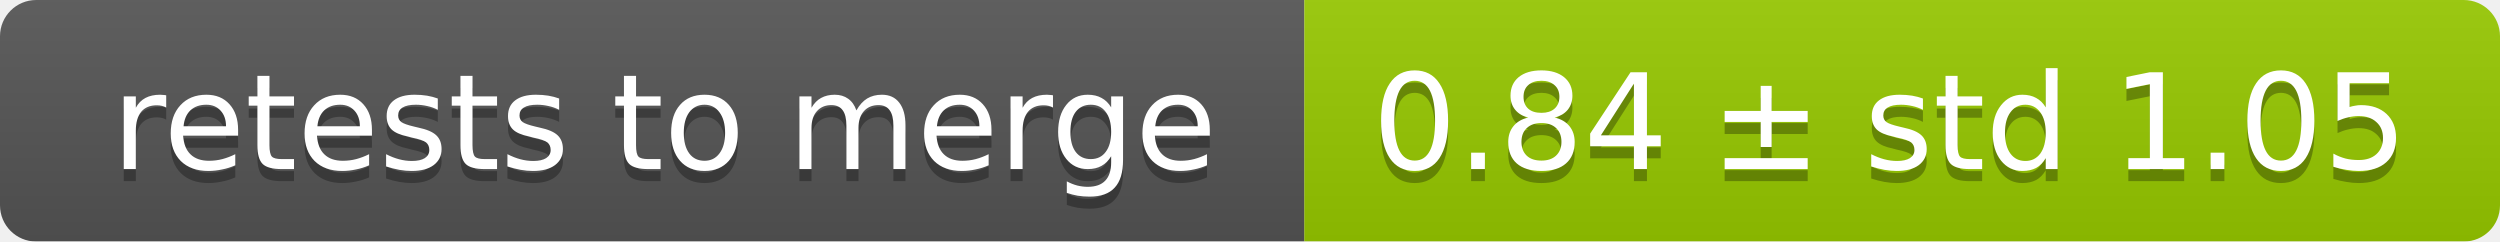
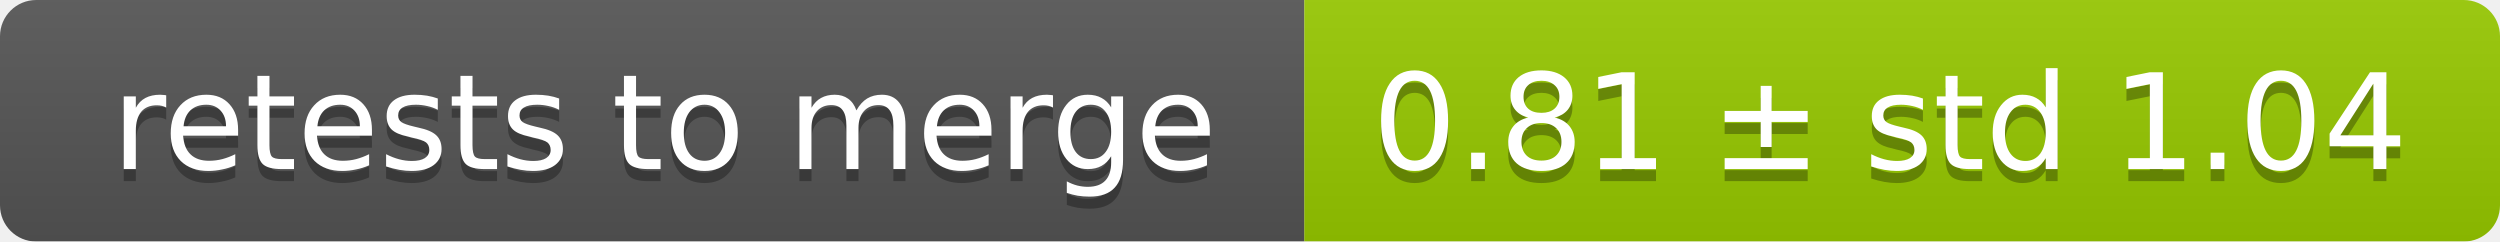
<svg xmlns="http://www.w3.org/2000/svg" width="207" height="20">
  <linearGradient id="smooth" x2="0" y2="100%">
    <stop offset="0" stop-color="#bbb" stop-opacity=".1" />
    <stop offset="1" stop-opacity=".1" />
  </linearGradient>
  <mask id="round">
    <rect width="207" height="20" rx="3" fill="#fff" />
  </mask>
  <g mask="url(#round)">
    <rect width="108" height="20" fill="#555" />
    <rect x="108" width="99" height="20" fill="#97ca00" />
    <rect width="207" height="20" fill="url(#smooth)" />
  </g>
  <g fill="#fff" text-anchor="middle" font-family="DejaVu Sans,Verdana,Geneva,sans-serif" font-size="11">
    <text x="55" y="15" fill="#010101" fill-opacity=".3">retests to merge</text>
    <text x="55" y="14">retests to merge</text>
-     <text x="156.5" y="15" fill="#010101" fill-opacity=".3">0.84 ± std 1.05</text>
-     <text x="156.5" y="14">0.84 ± std 1.05</text>
+     <text x="156.5" y="15" fill="#010101" fill-opacity=".3">0.81 ± std 1.04</text>
+     <text x="156.5" y="14">0.81 ± std 1.04</text>
  </g>
</svg>
